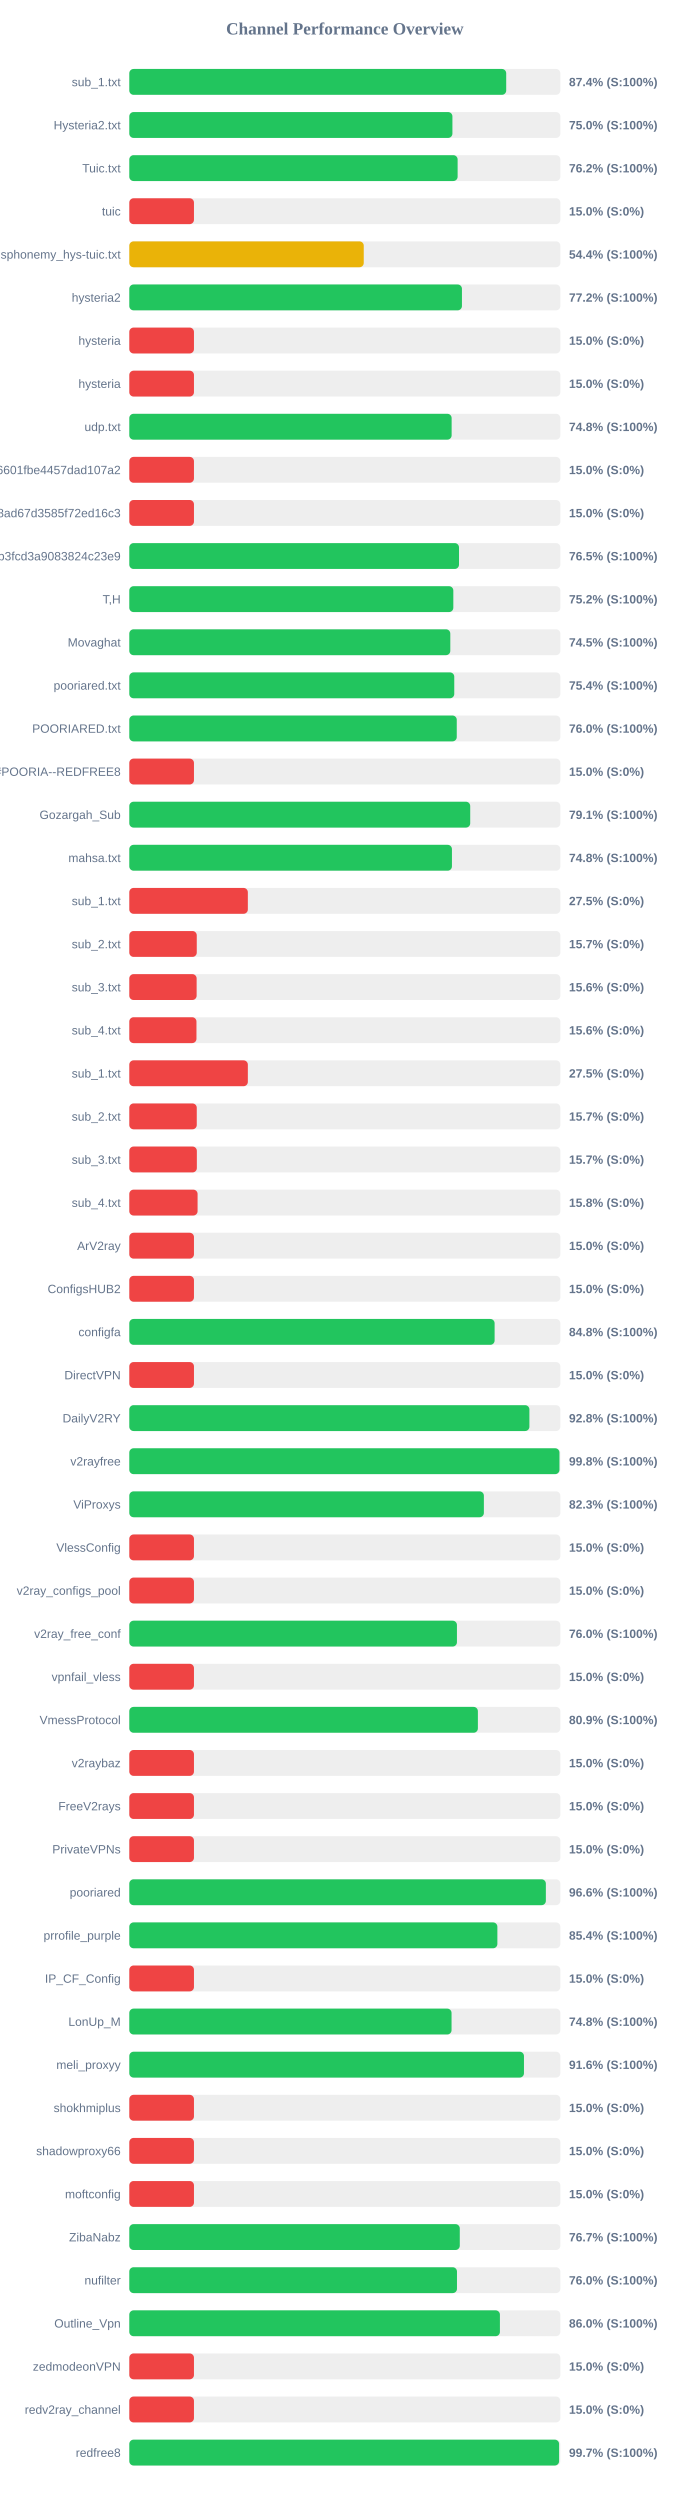
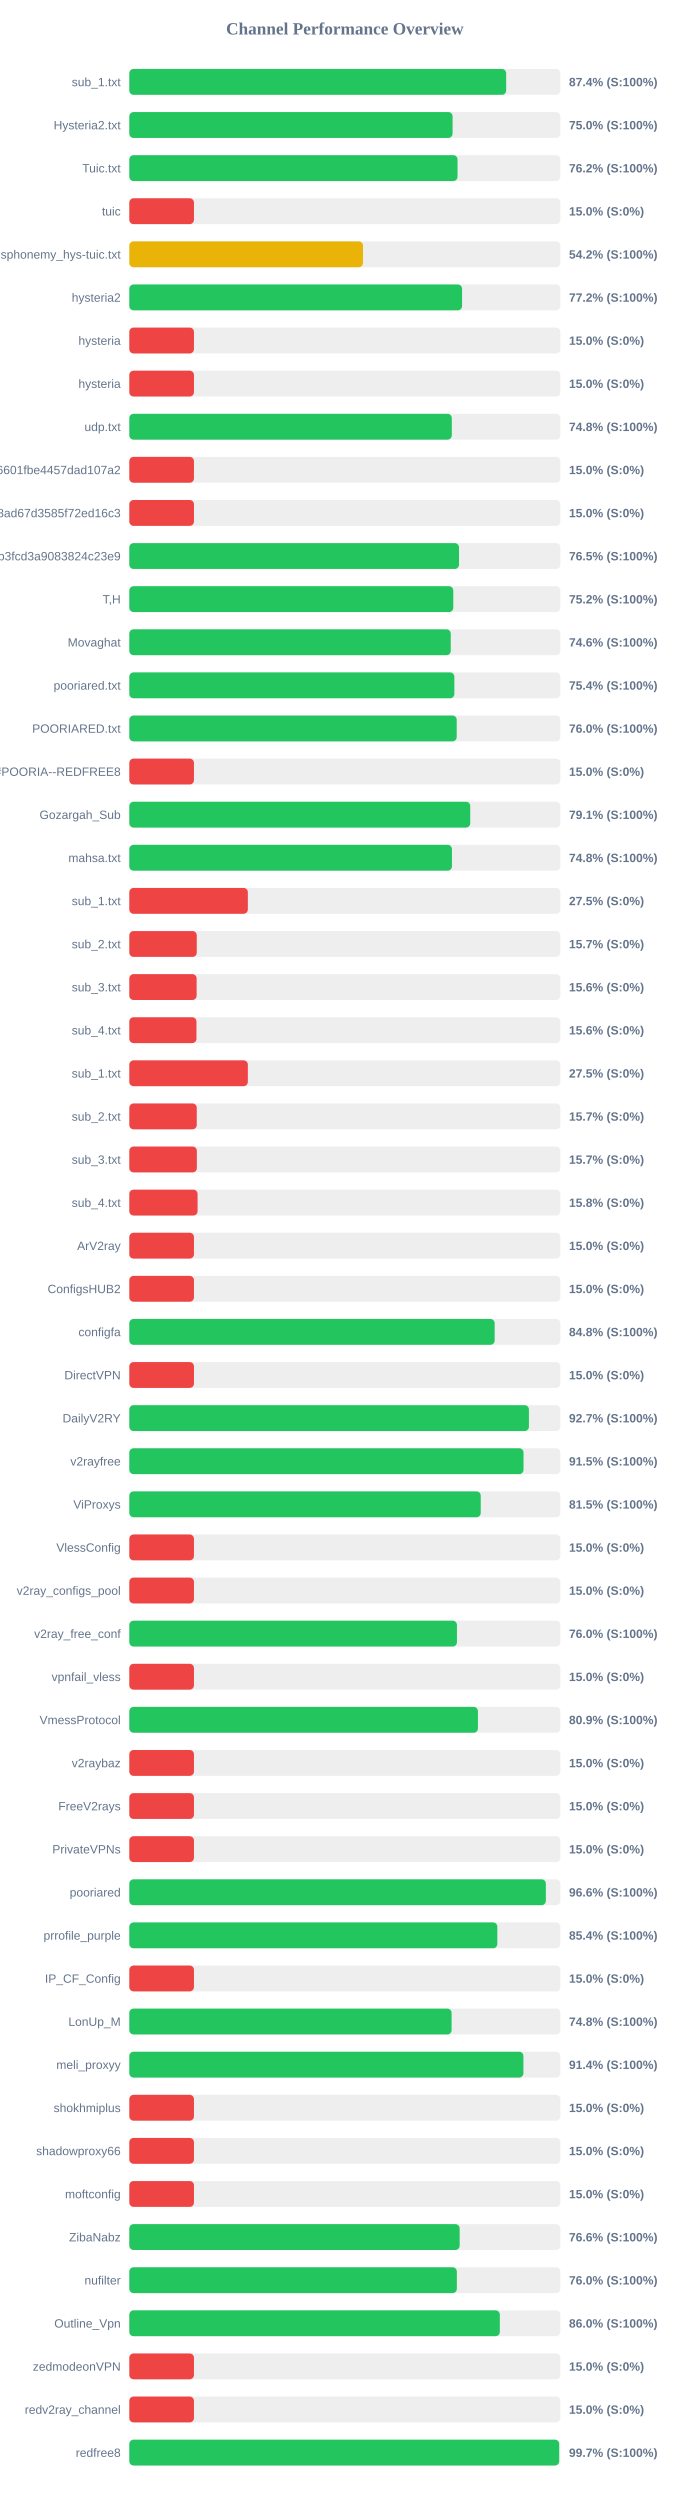
<svg xmlns="http://www.w3.org/2000/svg" width="800" height="2900" version="1.1">
  <style>
        .row { font: 14px Arial; fill: #64748b; }
        .score { font: bold 14px Arial; fill: #64748b; }
    </style>
  <text x="400" y="40" text-anchor="middle" font-size="20px" font-weight="bold" fill="#64748b">Channel Performance Overview</text>
  <rect x="150" y="80" width="500" height="30" fill="#eee" rx="5" />
-   <rect x="150" y="80" width="437.2" height="30" fill="#22c55e" rx="5" />
+   <rect x="150" y="80" width="437.15" height="30" fill="#22c55e" rx="5" />
  <text x="140" y="100" text-anchor="end" class="row">sub_1.txt</text>
  <text x="660" y="100" text-anchor="start" class="score">87.4% (S:100%)</text>
  <rect x="150" y="130" width="500" height="30" fill="#eee" rx="5" />
-   <rect x="150" y="130" width="374.8" height="30" fill="#22c55e" rx="5" />
+   <rect x="150" y="130" width="375.0" height="30" fill="#22c55e" rx="5" />
  <text x="140" y="150" text-anchor="end" class="row">Hysteria2.txt</text>
  <text x="660" y="150" text-anchor="start" class="score">75.0% (S:100%)</text>
  <rect x="150" y="180" width="500" height="30" fill="#eee" rx="5" />
-   <rect x="150" y="180" width="380.85" height="30" fill="#22c55e" rx="5" />
+   <rect x="150" y="180" width="380.75" height="30" fill="#22c55e" rx="5" />
  <text x="140" y="200" text-anchor="end" class="row">Tuic.txt</text>
  <text x="660" y="200" text-anchor="start" class="score">76.2% (S:100%)</text>
  <rect x="150" y="230" width="500" height="30" fill="#eee" rx="5" />
  <rect x="150" y="230" width="75.0" height="30" fill="#ef4444" rx="5" />
  <text x="140" y="250" text-anchor="end" class="row">tuic</text>
  <text x="660" y="250" text-anchor="start" class="score">15.0% (S:0%)</text>
  <rect x="150" y="280" width="500" height="30" fill="#eee" rx="5" />
-   <rect x="150" y="280" width="271.95" height="30" fill="#eab308" rx="5" />
+   <rect x="150" y="280" width="271.05" height="30" fill="#eab308" rx="5" />
  <text x="140" y="300" text-anchor="end" class="row">ndsphonemy_hys-tuic.txt</text>
-   <text x="660" y="300" text-anchor="start" class="score">54.4% (S:100%)</text>
+   <text x="660" y="300" text-anchor="start" class="score">54.2% (S:100%)</text>
  <rect x="150" y="330" width="500" height="30" fill="#eee" rx="5" />
-   <rect x="150" y="330" width="385.85" height="30" fill="#22c55e" rx="5" />
+   <rect x="150" y="330" width="386.0" height="30" fill="#22c55e" rx="5" />
  <text x="140" y="350" text-anchor="end" class="row">hysteria2</text>
  <text x="660" y="350" text-anchor="start" class="score">77.2% (S:100%)</text>
  <rect x="150" y="380" width="500" height="30" fill="#eee" rx="5" />
  <rect x="150" y="380" width="75.0" height="30" fill="#ef4444" rx="5" />
  <text x="140" y="400" text-anchor="end" class="row">hysteria</text>
  <text x="660" y="400" text-anchor="start" class="score">15.0% (S:0%)</text>
  <rect x="150" y="430" width="500" height="30" fill="#eee" rx="5" />
  <rect x="150" y="430" width="75.0" height="30" fill="#ef4444" rx="5" />
  <text x="140" y="450" text-anchor="end" class="row">hysteria</text>
  <text x="660" y="450" text-anchor="start" class="score">15.0% (S:0%)</text>
  <rect x="150" y="480" width="500" height="30" fill="#eee" rx="5" />
-   <rect x="150" y="480" width="373.9" height="30" fill="#22c55e" rx="5" />
+   <rect x="150" y="480" width="374.1" height="30" fill="#22c55e" rx="5" />
  <text x="140" y="500" text-anchor="end" class="row">udp.txt</text>
  <text x="660" y="500" text-anchor="start" class="score">74.8% (S:100%)</text>
  <rect x="150" y="530" width="500" height="30" fill="#eee" rx="5" />
  <rect x="150" y="530" width="75.0" height="30" fill="#ef4444" rx="5" />
  <text x="140" y="550" text-anchor="end" class="row">6ca22ad3b96aa6601fbe4457dad107a2</text>
  <text x="660" y="550" text-anchor="start" class="score">15.0% (S:0%)</text>
  <rect x="150" y="580" width="500" height="30" fill="#eee" rx="5" />
  <rect x="150" y="580" width="75.0" height="30" fill="#ef4444" rx="5" />
  <text x="140" y="600" text-anchor="end" class="row">d2ddf60933dd08ad67d3585f72ed16c3</text>
  <text x="660" y="600" text-anchor="start" class="score">15.0% (S:0%)</text>
  <rect x="150" y="630" width="500" height="30" fill="#eee" rx="5" />
  <rect x="150" y="630" width="382.45" height="30" fill="#22c55e" rx="5" />
  <text x="140" y="650" text-anchor="end" class="row">subscribe?token=8bc38a0c131e9b3fcd3a9083824c23e9</text>
  <text x="660" y="650" text-anchor="start" class="score">76.5% (S:100%)</text>
  <rect x="150" y="680" width="500" height="30" fill="#eee" rx="5" />
-   <rect x="150" y="680" width="375.85" height="30" fill="#22c55e" rx="5" />
+   <rect x="150" y="680" width="375.8" height="30" fill="#22c55e" rx="5" />
  <text x="140" y="700" text-anchor="end" class="row">T,H</text>
  <text x="660" y="700" text-anchor="start" class="score">75.2% (S:100%)</text>
  <rect x="150" y="730" width="500" height="30" fill="#eee" rx="5" />
-   <rect x="150" y="730" width="372.35" height="30" fill="#22c55e" rx="5" />
+   <rect x="150" y="730" width="372.85" height="30" fill="#22c55e" rx="5" />
  <text x="140" y="750" text-anchor="end" class="row">Movaghat</text>
-   <text x="660" y="750" text-anchor="start" class="score">74.5% (S:100%)</text>
+   <text x="660" y="750" text-anchor="start" class="score">74.6% (S:100%)</text>
  <rect x="150" y="780" width="500" height="30" fill="#eee" rx="5" />
-   <rect x="150" y="780" width="376.95" height="30" fill="#22c55e" rx="5" />
+   <rect x="150" y="780" width="377.05" height="30" fill="#22c55e" rx="5" />
  <text x="140" y="800" text-anchor="end" class="row">pooriared.txt</text>
  <text x="660" y="800" text-anchor="start" class="score">75.4% (S:100%)</text>
  <rect x="150" y="830" width="500" height="30" fill="#eee" rx="5" />
-   <rect x="150" y="830" width="379.85" height="30" fill="#22c55e" rx="5" />
+   <rect x="150" y="830" width="379.8" height="30" fill="#22c55e" rx="5" />
  <text x="140" y="850" text-anchor="end" class="row">POORIARED.txt</text>
  <text x="660" y="850" text-anchor="start" class="score">76.0% (S:100%)</text>
  <rect x="150" y="880" width="500" height="30" fill="#eee" rx="5" />
  <rect x="150" y="880" width="75.0" height="30" fill="#ef4444" rx="5" />
  <text x="140" y="900" text-anchor="end" class="row">POORIA--REDFREE8.txt#POORIA--REDFREE8</text>
  <text x="660" y="900" text-anchor="start" class="score">15.0% (S:0%)</text>
  <rect x="150" y="930" width="500" height="30" fill="#eee" rx="5" />
  <rect x="150" y="930" width="395.45" height="30" fill="#22c55e" rx="5" />
  <text x="140" y="950" text-anchor="end" class="row">Gozargah_Sub</text>
  <text x="660" y="950" text-anchor="start" class="score">79.1% (S:100%)</text>
  <rect x="150" y="980" width="500" height="30" fill="#eee" rx="5" />
  <rect x="150" y="980" width="374.25" height="30" fill="#22c55e" rx="5" />
  <text x="140" y="1000" text-anchor="end" class="row">mahsa.txt</text>
  <text x="660" y="1000" text-anchor="start" class="score">74.8% (S:100%)</text>
  <rect x="150" y="1030" width="500" height="30" fill="#eee" rx="5" />
  <rect x="150" y="1030" width="137.5" height="30" fill="#ef4444" rx="5" />
  <text x="140" y="1050" text-anchor="end" class="row">sub_1.txt</text>
  <text x="660" y="1050" text-anchor="start" class="score">27.5% (S:0%)</text>
  <rect x="150" y="1080" width="500" height="30" fill="#eee" rx="5" />
  <rect x="150" y="1080" width="78.25" height="30" fill="#ef4444" rx="5" />
  <text x="140" y="1100" text-anchor="end" class="row">sub_2.txt</text>
  <text x="660" y="1100" text-anchor="start" class="score">15.7% (S:0%)</text>
  <rect x="150" y="1130" width="500" height="30" fill="#eee" rx="5" />
  <rect x="150" y="1130" width="78.1" height="30" fill="#ef4444" rx="5" />
  <text x="140" y="1150" text-anchor="end" class="row">sub_3.txt</text>
  <text x="660" y="1150" text-anchor="start" class="score">15.6% (S:0%)</text>
  <rect x="150" y="1180" width="500" height="30" fill="#eee" rx="5" />
  <rect x="150" y="1180" width="77.9" height="30" fill="#ef4444" rx="5" />
  <text x="140" y="1200" text-anchor="end" class="row">sub_4.txt</text>
  <text x="660" y="1200" text-anchor="start" class="score">15.6% (S:0%)</text>
  <rect x="150" y="1230" width="500" height="30" fill="#eee" rx="5" />
  <rect x="150" y="1230" width="137.5" height="30" fill="#ef4444" rx="5" />
  <text x="140" y="1250" text-anchor="end" class="row">sub_1.txt</text>
  <text x="660" y="1250" text-anchor="start" class="score">27.5% (S:0%)</text>
  <rect x="150" y="1280" width="500" height="30" fill="#eee" rx="5" />
  <rect x="150" y="1280" width="78.25" height="30" fill="#ef4444" rx="5" />
  <text x="140" y="1300" text-anchor="end" class="row">sub_2.txt</text>
  <text x="660" y="1300" text-anchor="start" class="score">15.7% (S:0%)</text>
  <rect x="150" y="1330" width="500" height="30" fill="#eee" rx="5" />
  <rect x="150" y="1330" width="78.35" height="30" fill="#ef4444" rx="5" />
  <text x="140" y="1350" text-anchor="end" class="row">sub_3.txt</text>
  <text x="660" y="1350" text-anchor="start" class="score">15.7% (S:0%)</text>
  <rect x="150" y="1380" width="500" height="30" fill="#eee" rx="5" />
  <rect x="150" y="1380" width="79.2" height="30" fill="#ef4444" rx="5" />
  <text x="140" y="1400" text-anchor="end" class="row">sub_4.txt</text>
  <text x="660" y="1400" text-anchor="start" class="score">15.8% (S:0%)</text>
  <rect x="150" y="1430" width="500" height="30" fill="#eee" rx="5" />
  <rect x="150" y="1430" width="75.0" height="30" fill="#ef4444" rx="5" />
  <text x="140" y="1450" text-anchor="end" class="row">ArV2ray</text>
  <text x="660" y="1450" text-anchor="start" class="score">15.0% (S:0%)</text>
  <rect x="150" y="1480" width="500" height="30" fill="#eee" rx="5" />
  <rect x="150" y="1480" width="75.0" height="30" fill="#ef4444" rx="5" />
  <text x="140" y="1500" text-anchor="end" class="row">ConfigsHUB2</text>
  <text x="660" y="1500" text-anchor="start" class="score">15.0% (S:0%)</text>
  <rect x="150" y="1530" width="500" height="30" fill="#eee" rx="5" />
-   <rect x="150" y="1530" width="423.75" height="30" fill="#22c55e" rx="5" />
+   <rect x="150" y="1530" width="423.8" height="30" fill="#22c55e" rx="5" />
  <text x="140" y="1550" text-anchor="end" class="row">configfa</text>
  <text x="660" y="1550" text-anchor="start" class="score">84.8% (S:100%)</text>
  <rect x="150" y="1580" width="500" height="30" fill="#eee" rx="5" />
  <rect x="150" y="1580" width="75.0" height="30" fill="#ef4444" rx="5" />
  <text x="140" y="1600" text-anchor="end" class="row">DirectVPN</text>
  <text x="660" y="1600" text-anchor="start" class="score">15.0% (S:0%)</text>
  <rect x="150" y="1630" width="500" height="30" fill="#eee" rx="5" />
-   <rect x="150" y="1630" width="464.1" height="30" fill="#22c55e" rx="5" />
+   <rect x="150" y="1630" width="463.55" height="30" fill="#22c55e" rx="5" />
  <text x="140" y="1650" text-anchor="end" class="row">DailyV2RY</text>
-   <text x="660" y="1650" text-anchor="start" class="score">92.8% (S:100%)</text>
+   <text x="660" y="1650" text-anchor="start" class="score">92.7% (S:100%)</text>
  <rect x="150" y="1680" width="500" height="30" fill="#eee" rx="5" />
-   <rect x="150" y="1680" width="498.95" height="30" fill="#22c55e" rx="5" />
+   <rect x="150" y="1680" width="457.3" height="30" fill="#22c55e" rx="5" />
  <text x="140" y="1700" text-anchor="end" class="row">v2rayfree</text>
-   <text x="660" y="1700" text-anchor="start" class="score">99.8% (S:100%)</text>
+   <text x="660" y="1700" text-anchor="start" class="score">91.5% (S:100%)</text>
  <rect x="150" y="1730" width="500" height="30" fill="#eee" rx="5" />
-   <rect x="150" y="1730" width="411.3" height="30" fill="#22c55e" rx="5" />
+   <rect x="150" y="1730" width="407.65" height="30" fill="#22c55e" rx="5" />
  <text x="140" y="1750" text-anchor="end" class="row">ViProxys</text>
-   <text x="660" y="1750" text-anchor="start" class="score">82.3% (S:100%)</text>
+   <text x="660" y="1750" text-anchor="start" class="score">81.5% (S:100%)</text>
  <rect x="150" y="1780" width="500" height="30" fill="#eee" rx="5" />
  <rect x="150" y="1780" width="75.0" height="30" fill="#ef4444" rx="5" />
  <text x="140" y="1800" text-anchor="end" class="row">VlessConfig</text>
  <text x="660" y="1800" text-anchor="start" class="score">15.0% (S:0%)</text>
  <rect x="150" y="1830" width="500" height="30" fill="#eee" rx="5" />
  <rect x="150" y="1830" width="75.0" height="30" fill="#ef4444" rx="5" />
  <text x="140" y="1850" text-anchor="end" class="row">v2ray_configs_pool</text>
  <text x="660" y="1850" text-anchor="start" class="score">15.0% (S:0%)</text>
  <rect x="150" y="1880" width="500" height="30" fill="#eee" rx="5" />
  <rect x="150" y="1880" width="380.05" height="30" fill="#22c55e" rx="5" />
  <text x="140" y="1900" text-anchor="end" class="row">v2ray_free_conf</text>
  <text x="660" y="1900" text-anchor="start" class="score">76.0% (S:100%)</text>
  <rect x="150" y="1930" width="500" height="30" fill="#eee" rx="5" />
  <rect x="150" y="1930" width="75.0" height="30" fill="#ef4444" rx="5" />
  <text x="140" y="1950" text-anchor="end" class="row">vpnfail_vless</text>
  <text x="660" y="1950" text-anchor="start" class="score">15.0% (S:0%)</text>
  <rect x="150" y="1980" width="500" height="30" fill="#eee" rx="5" />
-   <rect x="150" y="1980" width="404.35" height="30" fill="#22c55e" rx="5" />
+   <rect x="150" y="1980" width="404.4" height="30" fill="#22c55e" rx="5" />
  <text x="140" y="2000" text-anchor="end" class="row">VmessProtocol</text>
  <text x="660" y="2000" text-anchor="start" class="score">80.9% (S:100%)</text>
  <rect x="150" y="2030" width="500" height="30" fill="#eee" rx="5" />
  <rect x="150" y="2030" width="75.0" height="30" fill="#ef4444" rx="5" />
  <text x="140" y="2050" text-anchor="end" class="row">v2raybaz</text>
  <text x="660" y="2050" text-anchor="start" class="score">15.0% (S:0%)</text>
  <rect x="150" y="2080" width="500" height="30" fill="#eee" rx="5" />
  <rect x="150" y="2080" width="75.0" height="30" fill="#ef4444" rx="5" />
  <text x="140" y="2100" text-anchor="end" class="row">FreeV2rays</text>
  <text x="660" y="2100" text-anchor="start" class="score">15.0% (S:0%)</text>
  <rect x="150" y="2130" width="500" height="30" fill="#eee" rx="5" />
  <rect x="150" y="2130" width="75.0" height="30" fill="#ef4444" rx="5" />
  <text x="140" y="2150" text-anchor="end" class="row">PrivateVPNs</text>
  <text x="660" y="2150" text-anchor="start" class="score">15.0% (S:0%)</text>
  <rect x="150" y="2180" width="500" height="30" fill="#eee" rx="5" />
  <rect x="150" y="2180" width="483.2" height="30" fill="#22c55e" rx="5" />
  <text x="140" y="2200" text-anchor="end" class="row">pooriared</text>
  <text x="660" y="2200" text-anchor="start" class="score">96.6% (S:100%)</text>
  <rect x="150" y="2230" width="500" height="30" fill="#eee" rx="5" />
-   <rect x="150" y="2230" width="426.95" height="30" fill="#22c55e" rx="5" />
+   <rect x="150" y="2230" width="426.9" height="30" fill="#22c55e" rx="5" />
  <text x="140" y="2250" text-anchor="end" class="row">prrofile_purple</text>
  <text x="660" y="2250" text-anchor="start" class="score">85.4% (S:100%)</text>
  <rect x="150" y="2280" width="500" height="30" fill="#eee" rx="5" />
  <rect x="150" y="2280" width="75.0" height="30" fill="#ef4444" rx="5" />
  <text x="140" y="2300" text-anchor="end" class="row">IP_CF_Config</text>
  <text x="660" y="2300" text-anchor="start" class="score">15.0% (S:0%)</text>
  <rect x="150" y="2330" width="500" height="30" fill="#eee" rx="5" />
-   <rect x="150" y="2330" width="373.8" height="30" fill="#22c55e" rx="5" />
+   <rect x="150" y="2330" width="373.85" height="30" fill="#22c55e" rx="5" />
  <text x="140" y="2350" text-anchor="end" class="row">LonUp_M</text>
  <text x="660" y="2350" text-anchor="start" class="score">74.8% (S:100%)</text>
  <rect x="150" y="2380" width="500" height="30" fill="#eee" rx="5" />
-   <rect x="150" y="2380" width="457.8" height="30" fill="#22c55e" rx="5" />
+   <rect x="150" y="2380" width="457.15" height="30" fill="#22c55e" rx="5" />
  <text x="140" y="2400" text-anchor="end" class="row">meli_proxyy</text>
-   <text x="660" y="2400" text-anchor="start" class="score">91.6% (S:100%)</text>
+   <text x="660" y="2400" text-anchor="start" class="score">91.4% (S:100%)</text>
  <rect x="150" y="2430" width="500" height="30" fill="#eee" rx="5" />
  <rect x="150" y="2430" width="75.0" height="30" fill="#ef4444" rx="5" />
  <text x="140" y="2450" text-anchor="end" class="row">shokhmiplus</text>
  <text x="660" y="2450" text-anchor="start" class="score">15.0% (S:0%)</text>
  <rect x="150" y="2480" width="500" height="30" fill="#eee" rx="5" />
  <rect x="150" y="2480" width="75.0" height="30" fill="#ef4444" rx="5" />
  <text x="140" y="2500" text-anchor="end" class="row">shadowproxy66</text>
  <text x="660" y="2500" text-anchor="start" class="score">15.0% (S:0%)</text>
  <rect x="150" y="2530" width="500" height="30" fill="#eee" rx="5" />
  <rect x="150" y="2530" width="75.0" height="30" fill="#ef4444" rx="5" />
  <text x="140" y="2550" text-anchor="end" class="row">moftconfig</text>
  <text x="660" y="2550" text-anchor="start" class="score">15.0% (S:0%)</text>
  <rect x="150" y="2580" width="500" height="30" fill="#eee" rx="5" />
-   <rect x="150" y="2580" width="383.35" height="30" fill="#22c55e" rx="5" />
+   <rect x="150" y="2580" width="383.2" height="30" fill="#22c55e" rx="5" />
  <text x="140" y="2600" text-anchor="end" class="row">ZibaNabz</text>
-   <text x="660" y="2600" text-anchor="start" class="score">76.7% (S:100%)</text>
+   <text x="660" y="2600" text-anchor="start" class="score">76.6% (S:100%)</text>
  <rect x="150" y="2630" width="500" height="30" fill="#eee" rx="5" />
-   <rect x="150" y="2630" width="380.1" height="30" fill="#22c55e" rx="5" />
+   <rect x="150" y="2630" width="379.95" height="30" fill="#22c55e" rx="5" />
  <text x="140" y="2650" text-anchor="end" class="row">nufilter</text>
  <text x="660" y="2650" text-anchor="start" class="score">76.0% (S:100%)</text>
  <rect x="150" y="2680" width="500" height="30" fill="#eee" rx="5" />
-   <rect x="150" y="2680" width="429.9" height="30" fill="#22c55e" rx="5" />
+   <rect x="150" y="2680" width="429.8" height="30" fill="#22c55e" rx="5" />
  <text x="140" y="2700" text-anchor="end" class="row">Outline_Vpn</text>
  <text x="660" y="2700" text-anchor="start" class="score">86.0% (S:100%)</text>
  <rect x="150" y="2730" width="500" height="30" fill="#eee" rx="5" />
  <rect x="150" y="2730" width="75.0" height="30" fill="#ef4444" rx="5" />
  <text x="140" y="2750" text-anchor="end" class="row">zedmodeonVPN</text>
  <text x="660" y="2750" text-anchor="start" class="score">15.0% (S:0%)</text>
  <rect x="150" y="2780" width="500" height="30" fill="#eee" rx="5" />
  <rect x="150" y="2780" width="75.0" height="30" fill="#ef4444" rx="5" />
  <text x="140" y="2800" text-anchor="end" class="row">redv2ray_channel</text>
  <text x="660" y="2800" text-anchor="start" class="score">15.0% (S:0%)</text>
  <rect x="150" y="2830" width="500" height="30" fill="#eee" rx="5" />
-   <rect x="150" y="2830" width="498.55" height="30" fill="#22c55e" rx="5" />
+   <rect x="150" y="2830" width="498.65" height="30" fill="#22c55e" rx="5" />
  <text x="140" y="2850" text-anchor="end" class="row">redfree8</text>
  <text x="660" y="2850" text-anchor="start" class="score">99.7% (S:100%)</text>
</svg>
